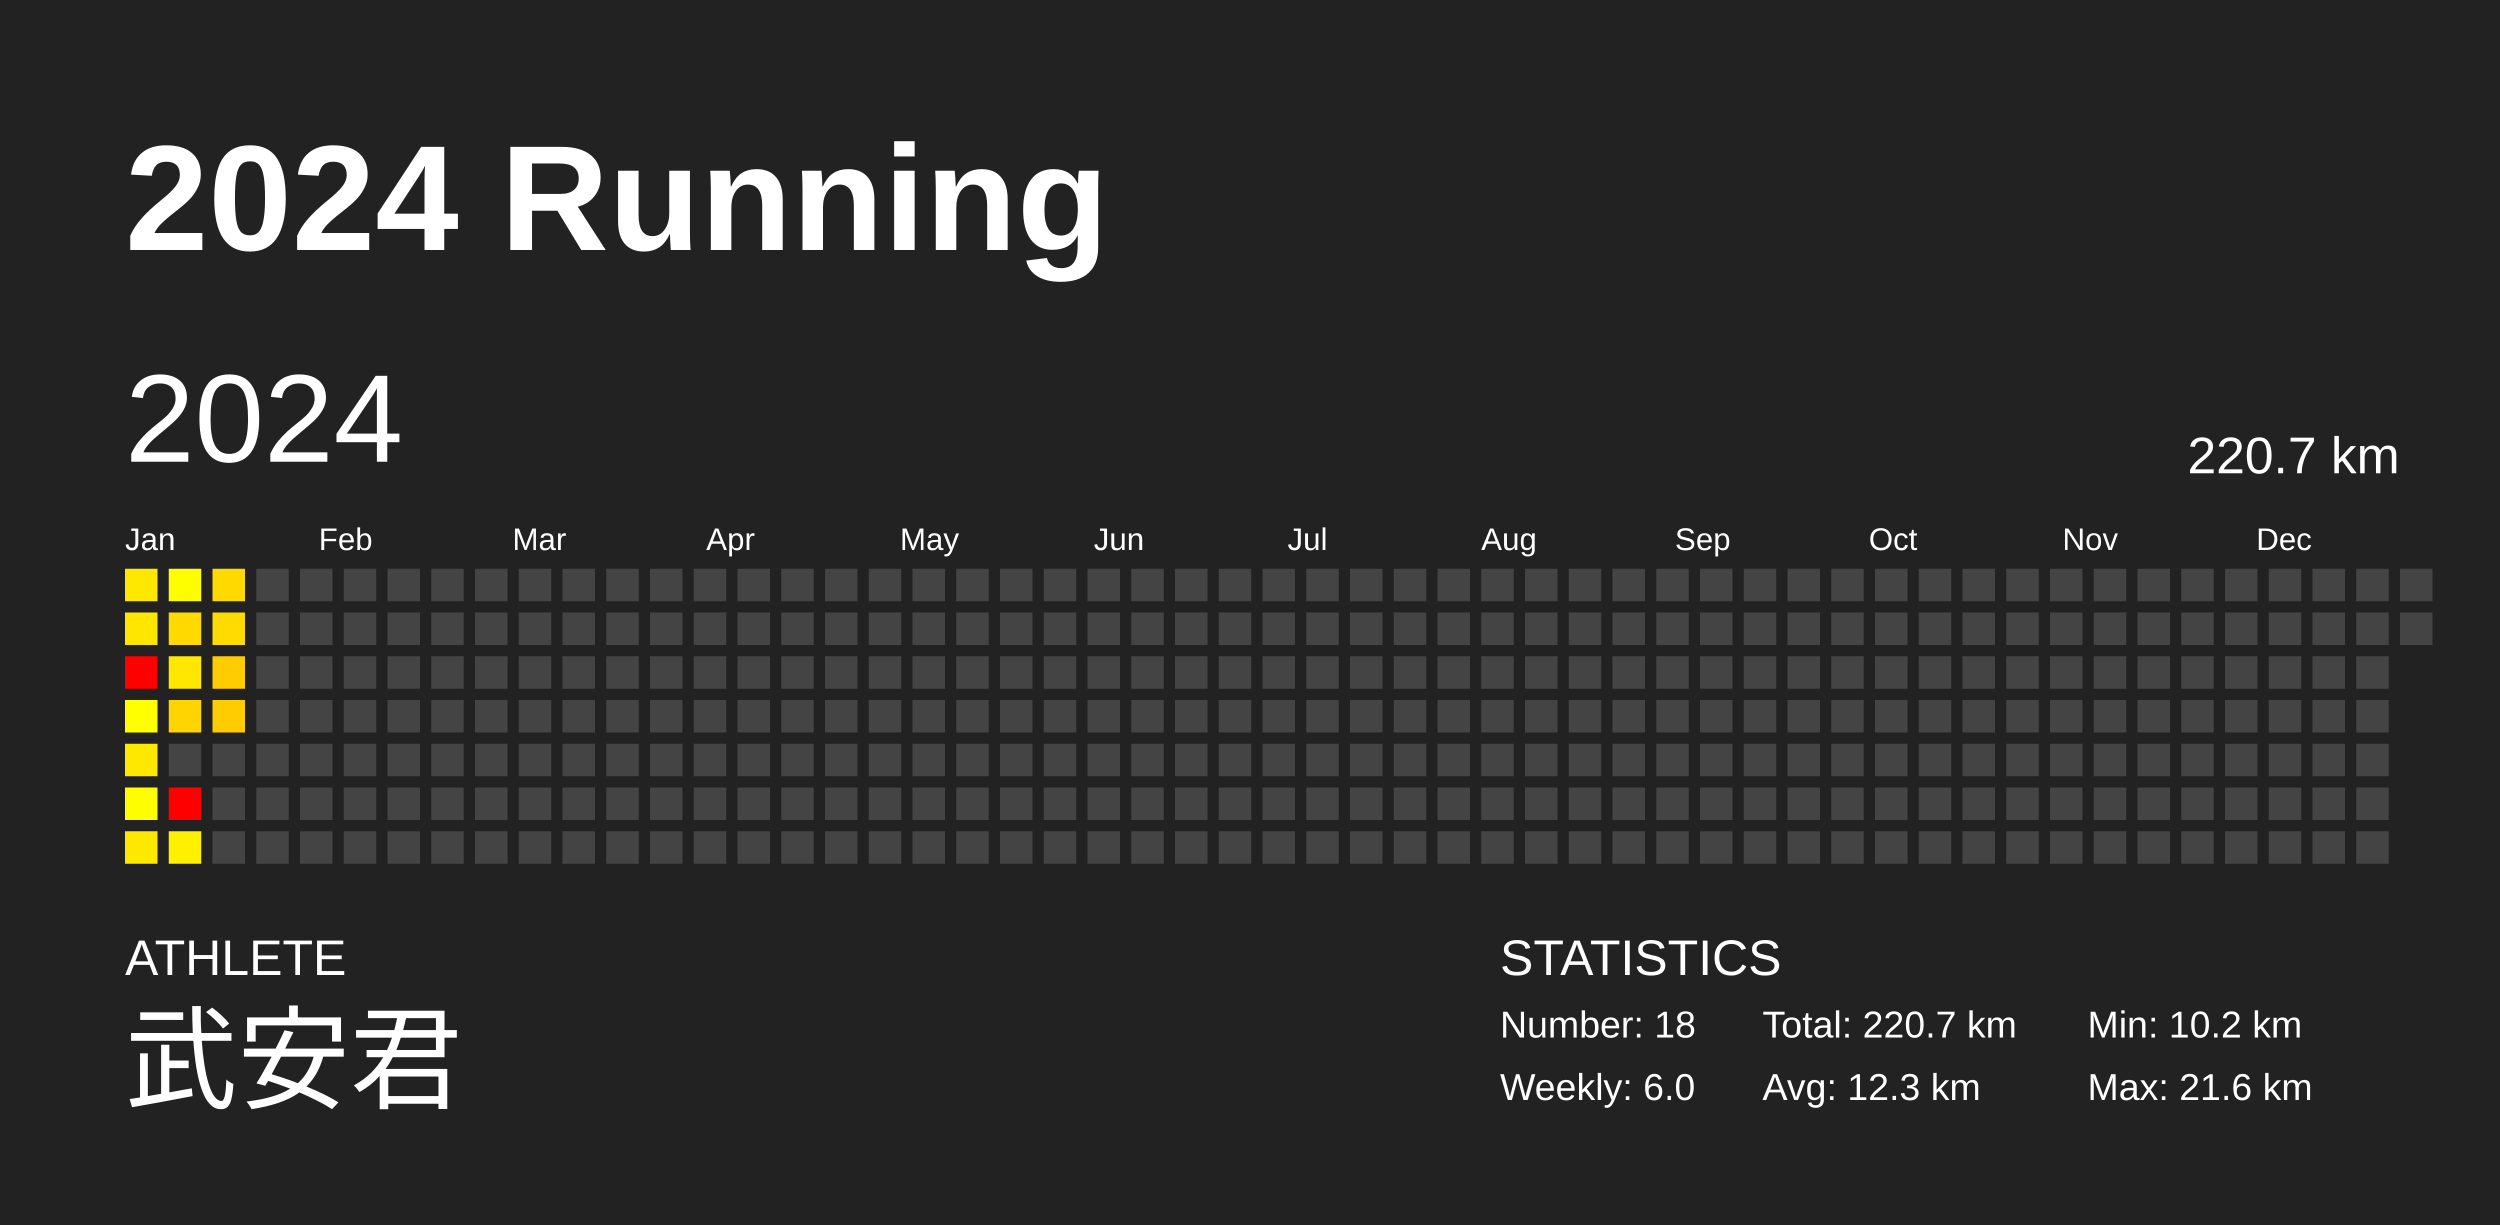
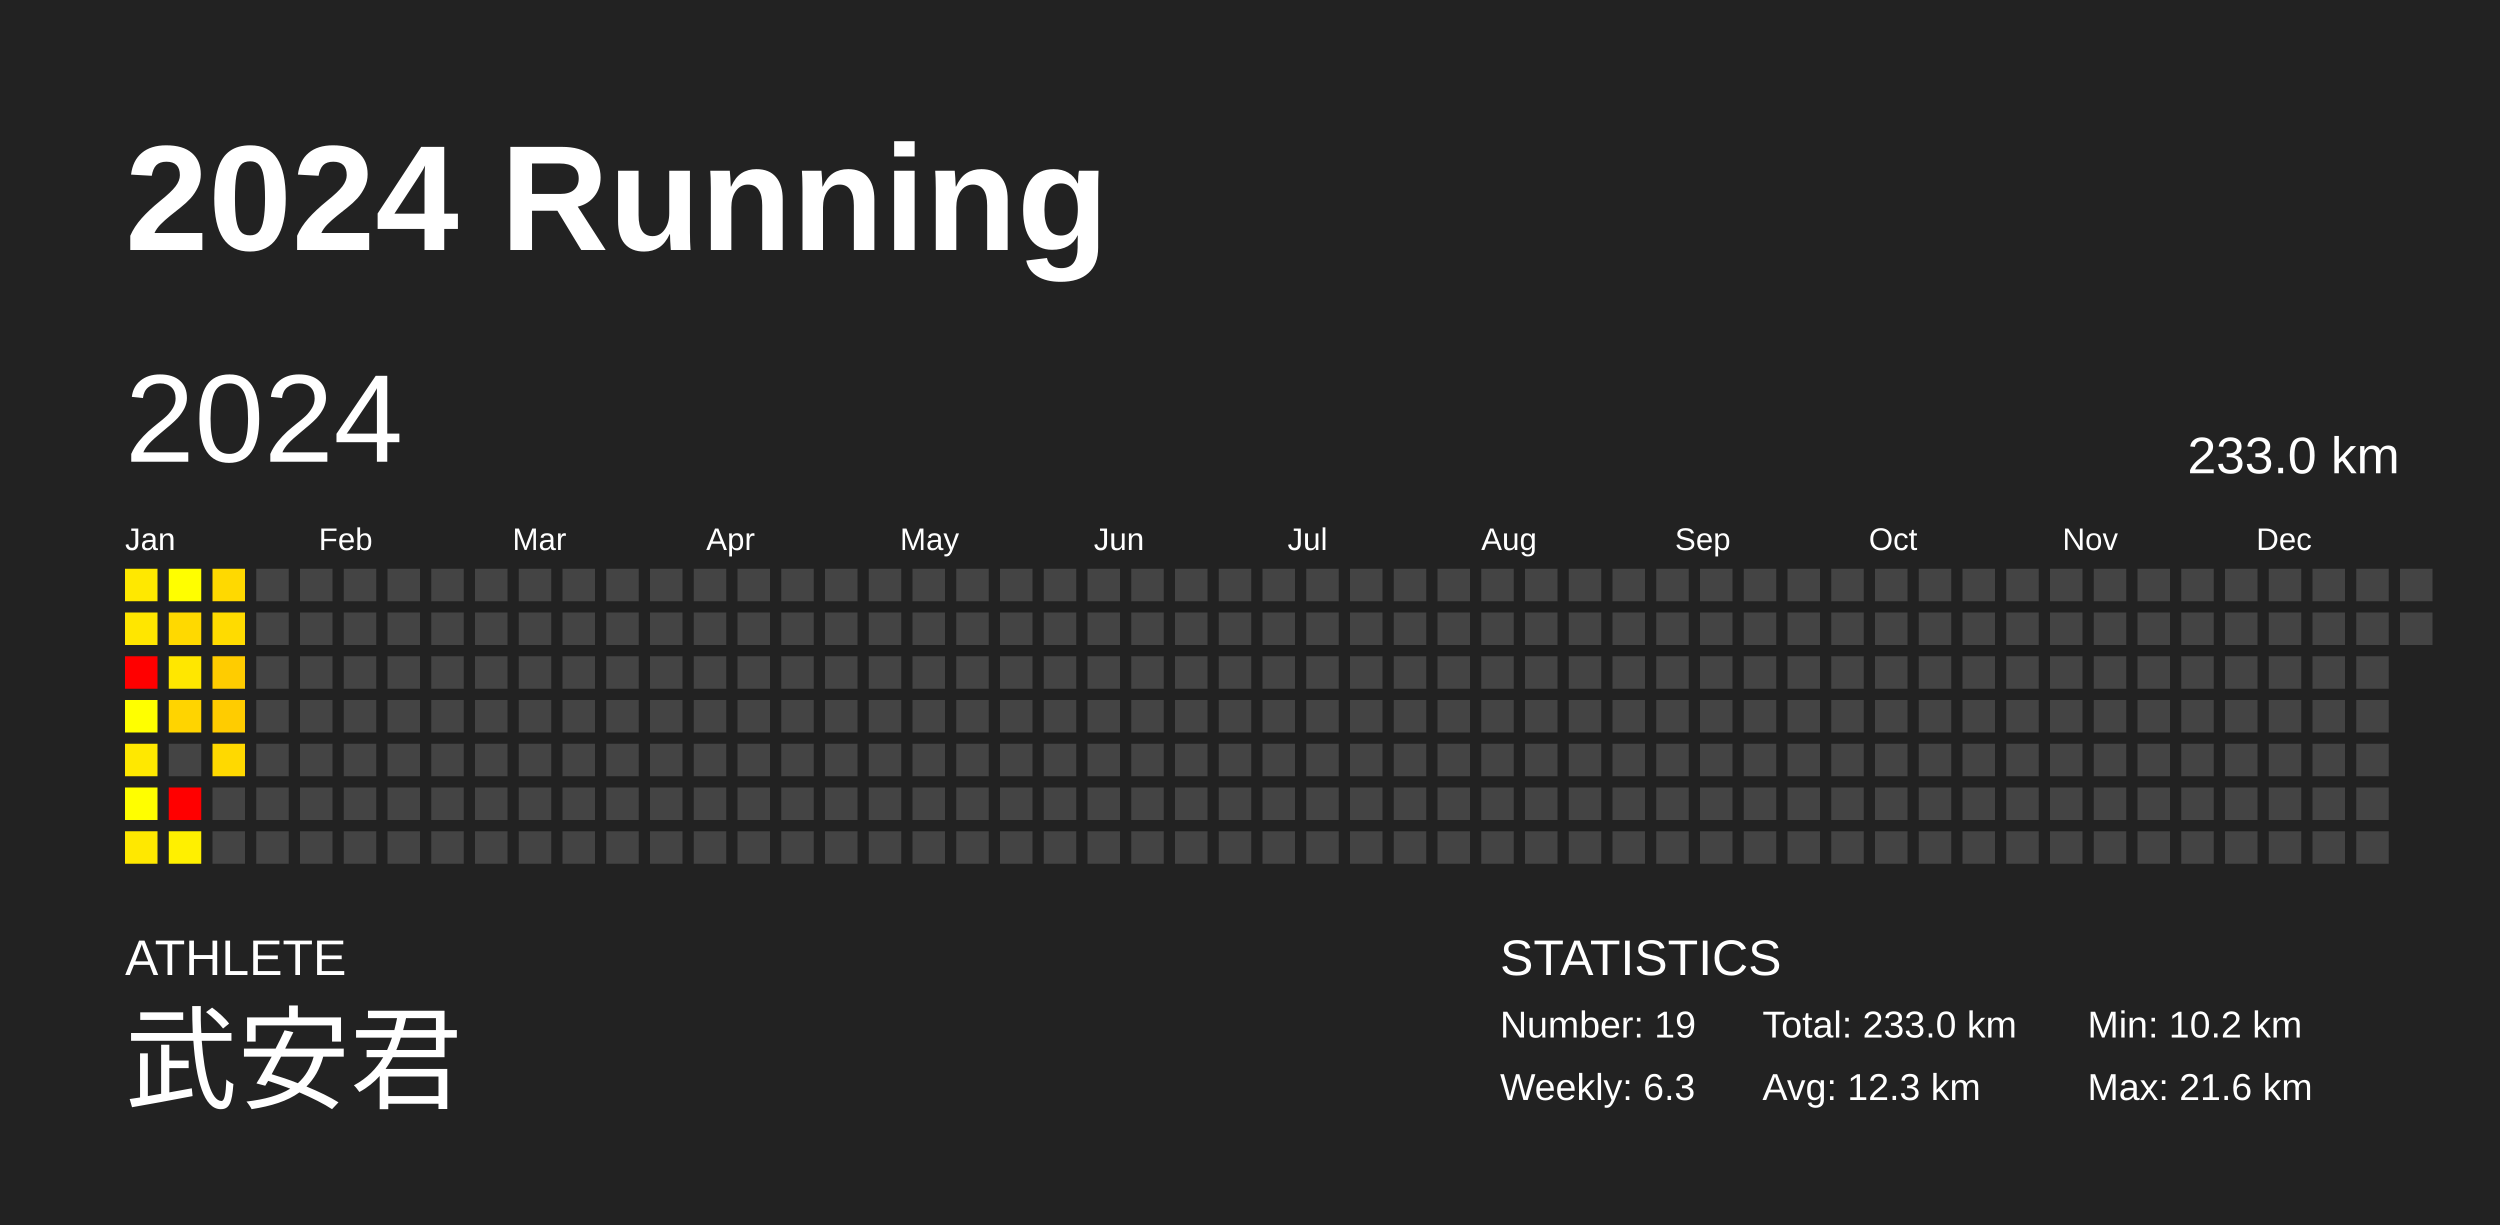
<svg xmlns="http://www.w3.org/2000/svg" baseProfile="full" height="98mm" version="1.1" viewBox="0,0,200,98" width="200mm">
  <defs />
  <rect fill="#222222" height="98" width="200" x="0" y="0" />
  <text fill="#FFFFFF" style="font-size:12px; font-family:Arial; font-weight:bold;" x="10" y="20">2024 Running</text>
  <text fill="#FFFFFF" style="font-size:4px; font-family:Arial" x="10" y="78">ATHLETE</text>
  <text fill="#FFFFFF" style="font-size:9px; font-family:Arial" x="10" y="88">武安君</text>
  <text fill="#FFFFFF" style="font-size:4px; font-family:Arial" x="120" y="78">STATISTICS</text>
-   <text fill="#FFFFFF" style="font-size:3px; font-family:Arial" x="120" y="83">Number: 18</text>
-   <text fill="#FFFFFF" style="font-size:3px; font-family:Arial" x="120" y="88">Weekly: 6.0</text>
-   <text fill="#FFFFFF" style="font-size:3px; font-family:Arial" x="141" y="83">Total: 220.7 km</text>
+   <text fill="#FFFFFF" style="font-size:3px; font-family:Arial" x="120" y="83">Number: 19</text>
+   <text fill="#FFFFFF" style="font-size:3px; font-family:Arial" x="120" y="88">Weekly: 6.3</text>
+   <text fill="#FFFFFF" style="font-size:3px; font-family:Arial" x="141" y="83">Total: 233.0 km</text>
  <text fill="#FFFFFF" style="font-size:3px; font-family:Arial" x="141" y="88">Avg: 12.3 km</text>
  <text fill="#FFFFFF" style="font-size:3px; font-family:Arial" x="167" y="83">Min: 10.2 km</text>
  <text fill="#FFFFFF" style="font-size:3px; font-family:Arial" x="167" y="88">Max: 21.6 km</text>
  <text dominant-baseline="hanging" fill="#FFFFFF" style="font-size:10.0px; font-family:Arial;" x="10" y="30">2024</text>
-   <text dominant-baseline="hanging" fill="#FFFFFF" style="font-size:4.125px; font-family:Arial;" x="175" y="35">220.7 km</text>
+   <text dominant-baseline="hanging" fill="#FFFFFF" style="font-size:4.125px; font-family:Arial;" x="175" y="35">233.0 km</text>
  <text fill="#FFFFFF" style="font-size:2.5px; font-family:Arial" x="10.0" y="44">Jan</text>
  <text fill="#FFFFFF" style="font-size:2.5px; font-family:Arial" x="25.5" y="44">Feb</text>
  <text fill="#FFFFFF" style="font-size:2.5px; font-family:Arial" x="41.0" y="44">Mar</text>
  <text fill="#FFFFFF" style="font-size:2.5px; font-family:Arial" x="56.5" y="44">Apr</text>
  <text fill="#FFFFFF" style="font-size:2.5px; font-family:Arial" x="72.0" y="44">May</text>
  <text fill="#FFFFFF" style="font-size:2.5px; font-family:Arial" x="87.5" y="44">Jun</text>
  <text fill="#FFFFFF" style="font-size:2.5px; font-family:Arial" x="103.0" y="44">Jul</text>
  <text fill="#FFFFFF" style="font-size:2.5px; font-family:Arial" x="118.5" y="44">Aug</text>
  <text fill="#FFFFFF" style="font-size:2.5px; font-family:Arial" x="134.0" y="44">Sep</text>
  <text fill="#FFFFFF" style="font-size:2.5px; font-family:Arial" x="149.5" y="44">Oct</text>
  <text fill="#FFFFFF" style="font-size:2.5px; font-family:Arial" x="165.0" y="44">Nov</text>
  <text fill="#FFFFFF" style="font-size:2.5px; font-family:Arial" x="180.5" y="44">Dec</text>
  <rect fill="#ffe800" height="2.6" width="2.6" x="10.0" y="45.5" />
  <rect fill="#ffe600" height="2.6" width="2.6" x="10.0" y="49.0" />
  <rect fill="red" height="2.6" width="2.6" x="10.0" y="52.5" />
  <rect fill="#ffff00" height="2.6" width="2.6" x="10.0" y="56.0" />
  <rect fill="#ffe800" height="2.6" width="2.6" x="10.0" y="59.5" />
  <rect fill="#fffe00" height="2.6" width="2.6" x="10.0" y="63.0" />
  <rect fill="#ffe800" height="2.6" width="2.6" x="10.0" y="66.5" />
  <rect fill="#fffe00" height="2.6" width="2.6" x="13.5" y="45.5" />
  <rect fill="#ffd900" height="2.6" width="2.6" x="13.5" y="49.0" />
  <rect fill="#ffe700" height="2.6" width="2.6" x="13.5" y="52.5" />
  <rect fill="#ffd400" height="2.6" width="2.6" x="13.5" y="56.0" />
  <rect fill="#444444" height="2.6" width="2.6" x="13.5" y="59.5" />
  <rect fill="red" height="2.6" width="2.6" x="13.5" y="63.0" />
  <rect fill="#fff000" height="2.6" width="2.6" x="13.5" y="66.5" />
  <rect fill="#ffd900" height="2.6" width="2.6" x="17.0" y="45.5" />
  <rect fill="#ffdb00" height="2.6" width="2.6" x="17.0" y="49.0" />
  <rect fill="#ffcc00" height="2.6" width="2.6" x="17.0" y="52.5" />
  <rect fill="#ffcc00" height="2.6" width="2.6" x="17.0" y="56.0" />
-   <rect fill="#444444" height="2.6" width="2.6" x="17.0" y="59.5" />
+   <rect fill="#ffd900" height="2.6" width="2.6" x="17.0" y="59.5" />
  <rect fill="#444444" height="2.6" width="2.6" x="17.0" y="63.0" />
  <rect fill="#444444" height="2.6" width="2.6" x="17.0" y="66.5" />
  <rect fill="#444444" height="2.6" width="2.6" x="20.5" y="45.5" />
  <rect fill="#444444" height="2.6" width="2.6" x="20.5" y="49.0" />
  <rect fill="#444444" height="2.6" width="2.6" x="20.5" y="52.5" />
  <rect fill="#444444" height="2.6" width="2.6" x="20.5" y="56.0" />
  <rect fill="#444444" height="2.6" width="2.6" x="20.5" y="59.5" />
  <rect fill="#444444" height="2.6" width="2.6" x="20.5" y="63.0" />
  <rect fill="#444444" height="2.6" width="2.6" x="20.5" y="66.5" />
  <rect fill="#444444" height="2.6" width="2.6" x="24.0" y="45.5" />
  <rect fill="#444444" height="2.6" width="2.6" x="24.0" y="49.0" />
  <rect fill="#444444" height="2.6" width="2.6" x="24.0" y="52.5" />
  <rect fill="#444444" height="2.6" width="2.6" x="24.0" y="56.0" />
  <rect fill="#444444" height="2.6" width="2.6" x="24.0" y="59.5" />
  <rect fill="#444444" height="2.6" width="2.6" x="24.0" y="63.0" />
  <rect fill="#444444" height="2.6" width="2.6" x="24.0" y="66.5" />
  <rect fill="#444444" height="2.6" width="2.6" x="27.5" y="45.5" />
  <rect fill="#444444" height="2.6" width="2.6" x="27.5" y="49.0" />
  <rect fill="#444444" height="2.6" width="2.6" x="27.5" y="52.5" />
  <rect fill="#444444" height="2.6" width="2.6" x="27.5" y="56.0" />
  <rect fill="#444444" height="2.6" width="2.6" x="27.5" y="59.5" />
  <rect fill="#444444" height="2.6" width="2.6" x="27.5" y="63.0" />
  <rect fill="#444444" height="2.6" width="2.6" x="27.5" y="66.5" />
  <rect fill="#444444" height="2.6" width="2.6" x="31.0" y="45.5" />
  <rect fill="#444444" height="2.6" width="2.6" x="31.0" y="49.0" />
  <rect fill="#444444" height="2.6" width="2.6" x="31.0" y="52.5" />
  <rect fill="#444444" height="2.6" width="2.6" x="31.0" y="56.0" />
  <rect fill="#444444" height="2.6" width="2.6" x="31.0" y="59.5" />
  <rect fill="#444444" height="2.6" width="2.6" x="31.0" y="63.0" />
  <rect fill="#444444" height="2.6" width="2.6" x="31.0" y="66.5" />
  <rect fill="#444444" height="2.6" width="2.6" x="34.5" y="45.5" />
  <rect fill="#444444" height="2.6" width="2.6" x="34.5" y="49.0" />
  <rect fill="#444444" height="2.6" width="2.6" x="34.5" y="52.5" />
  <rect fill="#444444" height="2.6" width="2.6" x="34.5" y="56.0" />
  <rect fill="#444444" height="2.6" width="2.6" x="34.5" y="59.5" />
  <rect fill="#444444" height="2.6" width="2.6" x="34.5" y="63.0" />
  <rect fill="#444444" height="2.6" width="2.6" x="34.5" y="66.5" />
  <rect fill="#444444" height="2.6" width="2.6" x="38.0" y="45.5" />
  <rect fill="#444444" height="2.6" width="2.6" x="38.0" y="49.0" />
  <rect fill="#444444" height="2.6" width="2.6" x="38.0" y="52.5" />
  <rect fill="#444444" height="2.6" width="2.6" x="38.0" y="56.0" />
  <rect fill="#444444" height="2.6" width="2.6" x="38.0" y="59.5" />
  <rect fill="#444444" height="2.6" width="2.6" x="38.0" y="63.0" />
  <rect fill="#444444" height="2.6" width="2.6" x="38.0" y="66.5" />
  <rect fill="#444444" height="2.6" width="2.6" x="41.5" y="45.5" />
  <rect fill="#444444" height="2.6" width="2.6" x="41.5" y="49.0" />
  <rect fill="#444444" height="2.6" width="2.6" x="41.5" y="52.5" />
  <rect fill="#444444" height="2.6" width="2.6" x="41.5" y="56.0" />
  <rect fill="#444444" height="2.6" width="2.6" x="41.5" y="59.5" />
  <rect fill="#444444" height="2.6" width="2.6" x="41.5" y="63.0" />
  <rect fill="#444444" height="2.6" width="2.6" x="41.5" y="66.5" />
  <rect fill="#444444" height="2.6" width="2.6" x="45.0" y="45.5" />
  <rect fill="#444444" height="2.6" width="2.6" x="45.0" y="49.0" />
  <rect fill="#444444" height="2.6" width="2.6" x="45.0" y="52.5" />
  <rect fill="#444444" height="2.6" width="2.6" x="45.0" y="56.0" />
  <rect fill="#444444" height="2.6" width="2.6" x="45.0" y="59.5" />
  <rect fill="#444444" height="2.6" width="2.6" x="45.0" y="63.0" />
  <rect fill="#444444" height="2.6" width="2.6" x="45.0" y="66.5" />
  <rect fill="#444444" height="2.6" width="2.6" x="48.5" y="45.5" />
  <rect fill="#444444" height="2.6" width="2.6" x="48.5" y="49.0" />
  <rect fill="#444444" height="2.6" width="2.6" x="48.5" y="52.5" />
  <rect fill="#444444" height="2.6" width="2.6" x="48.5" y="56.0" />
  <rect fill="#444444" height="2.6" width="2.6" x="48.5" y="59.5" />
  <rect fill="#444444" height="2.6" width="2.6" x="48.5" y="63.0" />
  <rect fill="#444444" height="2.6" width="2.6" x="48.5" y="66.5" />
  <rect fill="#444444" height="2.6" width="2.6" x="52.0" y="45.5" />
  <rect fill="#444444" height="2.6" width="2.6" x="52.0" y="49.0" />
  <rect fill="#444444" height="2.6" width="2.6" x="52.0" y="52.5" />
  <rect fill="#444444" height="2.6" width="2.6" x="52.0" y="56.0" />
  <rect fill="#444444" height="2.6" width="2.6" x="52.0" y="59.5" />
  <rect fill="#444444" height="2.6" width="2.6" x="52.0" y="63.0" />
  <rect fill="#444444" height="2.6" width="2.6" x="52.0" y="66.5" />
  <rect fill="#444444" height="2.6" width="2.6" x="55.5" y="45.5" />
  <rect fill="#444444" height="2.6" width="2.6" x="55.5" y="49.0" />
  <rect fill="#444444" height="2.6" width="2.6" x="55.5" y="52.5" />
  <rect fill="#444444" height="2.6" width="2.6" x="55.5" y="56.0" />
  <rect fill="#444444" height="2.6" width="2.6" x="55.5" y="59.5" />
  <rect fill="#444444" height="2.6" width="2.6" x="55.5" y="63.0" />
  <rect fill="#444444" height="2.6" width="2.6" x="55.5" y="66.5" />
  <rect fill="#444444" height="2.6" width="2.6" x="59.0" y="45.5" />
  <rect fill="#444444" height="2.6" width="2.6" x="59.0" y="49.0" />
  <rect fill="#444444" height="2.6" width="2.6" x="59.0" y="52.5" />
  <rect fill="#444444" height="2.6" width="2.6" x="59.0" y="56.0" />
  <rect fill="#444444" height="2.6" width="2.6" x="59.0" y="59.5" />
  <rect fill="#444444" height="2.6" width="2.6" x="59.0" y="63.0" />
  <rect fill="#444444" height="2.6" width="2.6" x="59.0" y="66.5" />
  <rect fill="#444444" height="2.6" width="2.6" x="62.5" y="45.5" />
  <rect fill="#444444" height="2.6" width="2.6" x="62.5" y="49.0" />
  <rect fill="#444444" height="2.6" width="2.6" x="62.5" y="52.5" />
  <rect fill="#444444" height="2.6" width="2.6" x="62.5" y="56.0" />
  <rect fill="#444444" height="2.6" width="2.6" x="62.5" y="59.5" />
  <rect fill="#444444" height="2.6" width="2.6" x="62.5" y="63.0" />
  <rect fill="#444444" height="2.6" width="2.6" x="62.5" y="66.5" />
  <rect fill="#444444" height="2.6" width="2.6" x="66.0" y="45.5" />
  <rect fill="#444444" height="2.6" width="2.6" x="66.0" y="49.0" />
  <rect fill="#444444" height="2.6" width="2.6" x="66.0" y="52.5" />
  <rect fill="#444444" height="2.6" width="2.6" x="66.0" y="56.0" />
  <rect fill="#444444" height="2.6" width="2.6" x="66.0" y="59.5" />
  <rect fill="#444444" height="2.6" width="2.6" x="66.0" y="63.0" />
  <rect fill="#444444" height="2.6" width="2.6" x="66.0" y="66.5" />
  <rect fill="#444444" height="2.6" width="2.6" x="69.5" y="45.5" />
  <rect fill="#444444" height="2.6" width="2.6" x="69.5" y="49.0" />
  <rect fill="#444444" height="2.6" width="2.6" x="69.5" y="52.5" />
  <rect fill="#444444" height="2.6" width="2.6" x="69.5" y="56.0" />
  <rect fill="#444444" height="2.6" width="2.6" x="69.5" y="59.5" />
  <rect fill="#444444" height="2.6" width="2.6" x="69.5" y="63.0" />
  <rect fill="#444444" height="2.6" width="2.6" x="69.5" y="66.5" />
  <rect fill="#444444" height="2.6" width="2.6" x="73.0" y="45.5" />
  <rect fill="#444444" height="2.6" width="2.6" x="73.0" y="49.0" />
  <rect fill="#444444" height="2.6" width="2.6" x="73.0" y="52.5" />
  <rect fill="#444444" height="2.6" width="2.6" x="73.0" y="56.0" />
  <rect fill="#444444" height="2.6" width="2.6" x="73.0" y="59.5" />
  <rect fill="#444444" height="2.6" width="2.6" x="73.0" y="63.0" />
  <rect fill="#444444" height="2.6" width="2.6" x="73.0" y="66.5" />
  <rect fill="#444444" height="2.6" width="2.6" x="76.5" y="45.5" />
  <rect fill="#444444" height="2.6" width="2.6" x="76.5" y="49.0" />
  <rect fill="#444444" height="2.6" width="2.6" x="76.5" y="52.5" />
  <rect fill="#444444" height="2.6" width="2.6" x="76.5" y="56.0" />
  <rect fill="#444444" height="2.6" width="2.6" x="76.5" y="59.5" />
  <rect fill="#444444" height="2.6" width="2.6" x="76.5" y="63.0" />
  <rect fill="#444444" height="2.6" width="2.6" x="76.5" y="66.5" />
  <rect fill="#444444" height="2.6" width="2.6" x="80.0" y="45.5" />
  <rect fill="#444444" height="2.6" width="2.6" x="80.0" y="49.0" />
  <rect fill="#444444" height="2.6" width="2.6" x="80.0" y="52.5" />
  <rect fill="#444444" height="2.6" width="2.6" x="80.0" y="56.0" />
  <rect fill="#444444" height="2.6" width="2.6" x="80.0" y="59.5" />
  <rect fill="#444444" height="2.6" width="2.6" x="80.0" y="63.0" />
  <rect fill="#444444" height="2.6" width="2.6" x="80.0" y="66.5" />
  <rect fill="#444444" height="2.6" width="2.6" x="83.5" y="45.5" />
  <rect fill="#444444" height="2.6" width="2.6" x="83.5" y="49.0" />
  <rect fill="#444444" height="2.6" width="2.6" x="83.5" y="52.5" />
  <rect fill="#444444" height="2.6" width="2.6" x="83.5" y="56.0" />
  <rect fill="#444444" height="2.6" width="2.6" x="83.5" y="59.5" />
  <rect fill="#444444" height="2.6" width="2.6" x="83.5" y="63.0" />
  <rect fill="#444444" height="2.6" width="2.6" x="83.5" y="66.5" />
  <rect fill="#444444" height="2.6" width="2.6" x="87.0" y="45.5" />
  <rect fill="#444444" height="2.6" width="2.6" x="87.0" y="49.0" />
  <rect fill="#444444" height="2.6" width="2.6" x="87.0" y="52.5" />
  <rect fill="#444444" height="2.6" width="2.6" x="87.0" y="56.0" />
  <rect fill="#444444" height="2.6" width="2.6" x="87.0" y="59.5" />
  <rect fill="#444444" height="2.6" width="2.6" x="87.0" y="63.0" />
  <rect fill="#444444" height="2.6" width="2.6" x="87.0" y="66.5" />
  <rect fill="#444444" height="2.6" width="2.6" x="90.5" y="45.5" />
  <rect fill="#444444" height="2.6" width="2.6" x="90.5" y="49.0" />
  <rect fill="#444444" height="2.6" width="2.6" x="90.5" y="52.5" />
  <rect fill="#444444" height="2.6" width="2.6" x="90.5" y="56.0" />
  <rect fill="#444444" height="2.6" width="2.6" x="90.5" y="59.5" />
  <rect fill="#444444" height="2.6" width="2.6" x="90.5" y="63.0" />
  <rect fill="#444444" height="2.6" width="2.6" x="90.5" y="66.5" />
  <rect fill="#444444" height="2.6" width="2.6" x="94.0" y="45.5" />
  <rect fill="#444444" height="2.6" width="2.6" x="94.0" y="49.0" />
  <rect fill="#444444" height="2.6" width="2.6" x="94.0" y="52.5" />
  <rect fill="#444444" height="2.6" width="2.6" x="94.0" y="56.0" />
  <rect fill="#444444" height="2.6" width="2.6" x="94.0" y="59.5" />
  <rect fill="#444444" height="2.6" width="2.6" x="94.0" y="63.0" />
  <rect fill="#444444" height="2.6" width="2.6" x="94.0" y="66.5" />
  <rect fill="#444444" height="2.6" width="2.6" x="97.5" y="45.5" />
  <rect fill="#444444" height="2.6" width="2.6" x="97.5" y="49.0" />
  <rect fill="#444444" height="2.6" width="2.6" x="97.5" y="52.5" />
  <rect fill="#444444" height="2.6" width="2.6" x="97.5" y="56.0" />
  <rect fill="#444444" height="2.6" width="2.6" x="97.5" y="59.5" />
  <rect fill="#444444" height="2.6" width="2.6" x="97.5" y="63.0" />
  <rect fill="#444444" height="2.6" width="2.6" x="97.5" y="66.5" />
  <rect fill="#444444" height="2.6" width="2.6" x="101.0" y="45.5" />
  <rect fill="#444444" height="2.6" width="2.6" x="101.0" y="49.0" />
  <rect fill="#444444" height="2.6" width="2.6" x="101.0" y="52.5" />
  <rect fill="#444444" height="2.6" width="2.6" x="101.0" y="56.0" />
  <rect fill="#444444" height="2.6" width="2.6" x="101.0" y="59.5" />
  <rect fill="#444444" height="2.6" width="2.6" x="101.0" y="63.0" />
  <rect fill="#444444" height="2.6" width="2.6" x="101.0" y="66.5" />
  <rect fill="#444444" height="2.6" width="2.6" x="104.5" y="45.5" />
  <rect fill="#444444" height="2.6" width="2.6" x="104.5" y="49.0" />
  <rect fill="#444444" height="2.6" width="2.6" x="104.5" y="52.5" />
  <rect fill="#444444" height="2.6" width="2.6" x="104.5" y="56.0" />
  <rect fill="#444444" height="2.6" width="2.6" x="104.5" y="59.5" />
  <rect fill="#444444" height="2.6" width="2.6" x="104.5" y="63.0" />
  <rect fill="#444444" height="2.6" width="2.6" x="104.5" y="66.5" />
  <rect fill="#444444" height="2.6" width="2.6" x="108.0" y="45.5" />
  <rect fill="#444444" height="2.6" width="2.6" x="108.0" y="49.0" />
  <rect fill="#444444" height="2.6" width="2.6" x="108.0" y="52.5" />
  <rect fill="#444444" height="2.6" width="2.6" x="108.0" y="56.0" />
  <rect fill="#444444" height="2.6" width="2.6" x="108.0" y="59.5" />
  <rect fill="#444444" height="2.6" width="2.6" x="108.0" y="63.0" />
  <rect fill="#444444" height="2.6" width="2.6" x="108.0" y="66.5" />
  <rect fill="#444444" height="2.6" width="2.6" x="111.5" y="45.5" />
  <rect fill="#444444" height="2.6" width="2.6" x="111.5" y="49.0" />
  <rect fill="#444444" height="2.6" width="2.6" x="111.5" y="52.5" />
  <rect fill="#444444" height="2.6" width="2.6" x="111.5" y="56.0" />
  <rect fill="#444444" height="2.6" width="2.6" x="111.5" y="59.5" />
  <rect fill="#444444" height="2.6" width="2.6" x="111.5" y="63.0" />
  <rect fill="#444444" height="2.6" width="2.6" x="111.5" y="66.5" />
  <rect fill="#444444" height="2.6" width="2.6" x="115.0" y="45.5" />
  <rect fill="#444444" height="2.6" width="2.6" x="115.0" y="49.0" />
  <rect fill="#444444" height="2.6" width="2.6" x="115.0" y="52.5" />
  <rect fill="#444444" height="2.6" width="2.6" x="115.0" y="56.0" />
  <rect fill="#444444" height="2.6" width="2.6" x="115.0" y="59.5" />
  <rect fill="#444444" height="2.6" width="2.6" x="115.0" y="63.0" />
  <rect fill="#444444" height="2.6" width="2.6" x="115.0" y="66.5" />
  <rect fill="#444444" height="2.6" width="2.6" x="118.5" y="45.5" />
  <rect fill="#444444" height="2.6" width="2.6" x="118.5" y="49.0" />
  <rect fill="#444444" height="2.6" width="2.6" x="118.5" y="52.5" />
  <rect fill="#444444" height="2.6" width="2.6" x="118.5" y="56.0" />
  <rect fill="#444444" height="2.6" width="2.6" x="118.5" y="59.5" />
  <rect fill="#444444" height="2.6" width="2.6" x="118.5" y="63.0" />
  <rect fill="#444444" height="2.6" width="2.6" x="118.5" y="66.5" />
  <rect fill="#444444" height="2.6" width="2.6" x="122.0" y="45.5" />
  <rect fill="#444444" height="2.6" width="2.6" x="122.0" y="49.0" />
  <rect fill="#444444" height="2.6" width="2.6" x="122.0" y="52.5" />
  <rect fill="#444444" height="2.6" width="2.6" x="122.0" y="56.0" />
  <rect fill="#444444" height="2.6" width="2.6" x="122.0" y="59.5" />
  <rect fill="#444444" height="2.6" width="2.6" x="122.0" y="63.0" />
  <rect fill="#444444" height="2.6" width="2.6" x="122.0" y="66.5" />
  <rect fill="#444444" height="2.6" width="2.6" x="125.5" y="45.5" />
  <rect fill="#444444" height="2.6" width="2.6" x="125.5" y="49.0" />
  <rect fill="#444444" height="2.6" width="2.6" x="125.5" y="52.5" />
  <rect fill="#444444" height="2.6" width="2.6" x="125.5" y="56.0" />
  <rect fill="#444444" height="2.6" width="2.6" x="125.5" y="59.5" />
  <rect fill="#444444" height="2.6" width="2.6" x="125.5" y="63.0" />
  <rect fill="#444444" height="2.6" width="2.6" x="125.5" y="66.5" />
  <rect fill="#444444" height="2.6" width="2.6" x="129.0" y="45.5" />
  <rect fill="#444444" height="2.6" width="2.6" x="129.0" y="49.0" />
  <rect fill="#444444" height="2.6" width="2.6" x="129.0" y="52.5" />
  <rect fill="#444444" height="2.6" width="2.6" x="129.0" y="56.0" />
  <rect fill="#444444" height="2.6" width="2.6" x="129.0" y="59.5" />
  <rect fill="#444444" height="2.6" width="2.6" x="129.0" y="63.0" />
  <rect fill="#444444" height="2.6" width="2.6" x="129.0" y="66.5" />
  <rect fill="#444444" height="2.6" width="2.6" x="132.5" y="45.5" />
  <rect fill="#444444" height="2.6" width="2.6" x="132.5" y="49.0" />
  <rect fill="#444444" height="2.6" width="2.6" x="132.5" y="52.5" />
  <rect fill="#444444" height="2.6" width="2.6" x="132.5" y="56.0" />
  <rect fill="#444444" height="2.6" width="2.6" x="132.5" y="59.5" />
  <rect fill="#444444" height="2.6" width="2.6" x="132.5" y="63.0" />
  <rect fill="#444444" height="2.6" width="2.6" x="132.5" y="66.5" />
  <rect fill="#444444" height="2.6" width="2.6" x="136.0" y="45.5" />
  <rect fill="#444444" height="2.6" width="2.6" x="136.0" y="49.0" />
  <rect fill="#444444" height="2.6" width="2.6" x="136.0" y="52.5" />
  <rect fill="#444444" height="2.6" width="2.6" x="136.0" y="56.0" />
  <rect fill="#444444" height="2.6" width="2.6" x="136.0" y="59.5" />
  <rect fill="#444444" height="2.6" width="2.6" x="136.0" y="63.0" />
  <rect fill="#444444" height="2.6" width="2.6" x="136.0" y="66.5" />
  <rect fill="#444444" height="2.6" width="2.6" x="139.5" y="45.5" />
  <rect fill="#444444" height="2.6" width="2.6" x="139.5" y="49.0" />
  <rect fill="#444444" height="2.6" width="2.6" x="139.5" y="52.5" />
  <rect fill="#444444" height="2.6" width="2.6" x="139.5" y="56.0" />
  <rect fill="#444444" height="2.6" width="2.6" x="139.5" y="59.5" />
  <rect fill="#444444" height="2.6" width="2.6" x="139.5" y="63.0" />
  <rect fill="#444444" height="2.6" width="2.6" x="139.5" y="66.5" />
  <rect fill="#444444" height="2.6" width="2.6" x="143.0" y="45.5" />
  <rect fill="#444444" height="2.6" width="2.6" x="143.0" y="49.0" />
  <rect fill="#444444" height="2.6" width="2.6" x="143.0" y="52.5" />
  <rect fill="#444444" height="2.6" width="2.6" x="143.0" y="56.0" />
  <rect fill="#444444" height="2.6" width="2.6" x="143.0" y="59.5" />
  <rect fill="#444444" height="2.6" width="2.6" x="143.0" y="63.0" />
  <rect fill="#444444" height="2.6" width="2.6" x="143.0" y="66.5" />
  <rect fill="#444444" height="2.6" width="2.6" x="146.5" y="45.5" />
  <rect fill="#444444" height="2.6" width="2.6" x="146.5" y="49.0" />
  <rect fill="#444444" height="2.6" width="2.6" x="146.5" y="52.5" />
  <rect fill="#444444" height="2.6" width="2.6" x="146.5" y="56.0" />
  <rect fill="#444444" height="2.6" width="2.6" x="146.5" y="59.5" />
  <rect fill="#444444" height="2.6" width="2.6" x="146.5" y="63.0" />
  <rect fill="#444444" height="2.6" width="2.6" x="146.5" y="66.5" />
  <rect fill="#444444" height="2.6" width="2.6" x="150.0" y="45.5" />
  <rect fill="#444444" height="2.6" width="2.6" x="150.0" y="49.0" />
  <rect fill="#444444" height="2.6" width="2.6" x="150.0" y="52.5" />
  <rect fill="#444444" height="2.6" width="2.6" x="150.0" y="56.0" />
  <rect fill="#444444" height="2.6" width="2.6" x="150.0" y="59.5" />
  <rect fill="#444444" height="2.6" width="2.6" x="150.0" y="63.0" />
  <rect fill="#444444" height="2.6" width="2.6" x="150.0" y="66.5" />
  <rect fill="#444444" height="2.6" width="2.6" x="153.5" y="45.5" />
  <rect fill="#444444" height="2.6" width="2.6" x="153.5" y="49.0" />
  <rect fill="#444444" height="2.6" width="2.6" x="153.5" y="52.5" />
  <rect fill="#444444" height="2.6" width="2.6" x="153.5" y="56.0" />
  <rect fill="#444444" height="2.6" width="2.6" x="153.5" y="59.5" />
  <rect fill="#444444" height="2.6" width="2.6" x="153.5" y="63.0" />
  <rect fill="#444444" height="2.6" width="2.6" x="153.5" y="66.5" />
  <rect fill="#444444" height="2.6" width="2.6" x="157.0" y="45.5" />
  <rect fill="#444444" height="2.6" width="2.6" x="157.0" y="49.0" />
  <rect fill="#444444" height="2.6" width="2.6" x="157.0" y="52.5" />
  <rect fill="#444444" height="2.6" width="2.6" x="157.0" y="56.0" />
  <rect fill="#444444" height="2.6" width="2.6" x="157.0" y="59.5" />
  <rect fill="#444444" height="2.6" width="2.6" x="157.0" y="63.0" />
  <rect fill="#444444" height="2.6" width="2.6" x="157.0" y="66.5" />
  <rect fill="#444444" height="2.6" width="2.6" x="160.5" y="45.5" />
  <rect fill="#444444" height="2.6" width="2.6" x="160.5" y="49.0" />
  <rect fill="#444444" height="2.6" width="2.6" x="160.5" y="52.5" />
  <rect fill="#444444" height="2.6" width="2.6" x="160.5" y="56.0" />
  <rect fill="#444444" height="2.6" width="2.6" x="160.5" y="59.5" />
  <rect fill="#444444" height="2.6" width="2.6" x="160.5" y="63.0" />
  <rect fill="#444444" height="2.6" width="2.6" x="160.5" y="66.5" />
  <rect fill="#444444" height="2.6" width="2.6" x="164.0" y="45.5" />
  <rect fill="#444444" height="2.6" width="2.6" x="164.0" y="49.0" />
  <rect fill="#444444" height="2.6" width="2.6" x="164.0" y="52.5" />
  <rect fill="#444444" height="2.6" width="2.6" x="164.0" y="56.0" />
  <rect fill="#444444" height="2.6" width="2.6" x="164.0" y="59.5" />
  <rect fill="#444444" height="2.6" width="2.6" x="164.0" y="63.0" />
  <rect fill="#444444" height="2.6" width="2.6" x="164.0" y="66.5" />
  <rect fill="#444444" height="2.6" width="2.6" x="167.5" y="45.5" />
  <rect fill="#444444" height="2.6" width="2.6" x="167.5" y="49.0" />
  <rect fill="#444444" height="2.6" width="2.6" x="167.5" y="52.5" />
  <rect fill="#444444" height="2.6" width="2.6" x="167.5" y="56.0" />
  <rect fill="#444444" height="2.6" width="2.6" x="167.5" y="59.5" />
  <rect fill="#444444" height="2.6" width="2.6" x="167.5" y="63.0" />
  <rect fill="#444444" height="2.6" width="2.6" x="167.5" y="66.5" />
  <rect fill="#444444" height="2.6" width="2.6" x="171.0" y="45.5" />
  <rect fill="#444444" height="2.6" width="2.6" x="171.0" y="49.0" />
  <rect fill="#444444" height="2.6" width="2.6" x="171.0" y="52.5" />
  <rect fill="#444444" height="2.6" width="2.6" x="171.0" y="56.0" />
  <rect fill="#444444" height="2.6" width="2.6" x="171.0" y="59.5" />
  <rect fill="#444444" height="2.6" width="2.6" x="171.0" y="63.0" />
  <rect fill="#444444" height="2.6" width="2.6" x="171.0" y="66.5" />
  <rect fill="#444444" height="2.6" width="2.6" x="174.5" y="45.5" />
  <rect fill="#444444" height="2.6" width="2.6" x="174.5" y="49.0" />
  <rect fill="#444444" height="2.6" width="2.6" x="174.5" y="52.5" />
  <rect fill="#444444" height="2.6" width="2.6" x="174.5" y="56.0" />
  <rect fill="#444444" height="2.6" width="2.6" x="174.5" y="59.5" />
  <rect fill="#444444" height="2.6" width="2.6" x="174.5" y="63.0" />
  <rect fill="#444444" height="2.6" width="2.6" x="174.5" y="66.5" />
  <rect fill="#444444" height="2.6" width="2.6" x="178.0" y="45.5" />
  <rect fill="#444444" height="2.6" width="2.6" x="178.0" y="49.0" />
  <rect fill="#444444" height="2.6" width="2.6" x="178.0" y="52.5" />
  <rect fill="#444444" height="2.6" width="2.6" x="178.0" y="56.0" />
  <rect fill="#444444" height="2.6" width="2.6" x="178.0" y="59.5" />
  <rect fill="#444444" height="2.6" width="2.6" x="178.0" y="63.0" />
  <rect fill="#444444" height="2.6" width="2.6" x="178.0" y="66.5" />
  <rect fill="#444444" height="2.6" width="2.6" x="181.5" y="45.5" />
  <rect fill="#444444" height="2.6" width="2.6" x="181.5" y="49.0" />
  <rect fill="#444444" height="2.6" width="2.6" x="181.5" y="52.5" />
  <rect fill="#444444" height="2.6" width="2.6" x="181.5" y="56.0" />
  <rect fill="#444444" height="2.6" width="2.6" x="181.5" y="59.5" />
  <rect fill="#444444" height="2.6" width="2.6" x="181.5" y="63.0" />
  <rect fill="#444444" height="2.6" width="2.6" x="181.5" y="66.5" />
  <rect fill="#444444" height="2.6" width="2.6" x="185.0" y="45.5" />
  <rect fill="#444444" height="2.6" width="2.6" x="185.0" y="49.0" />
  <rect fill="#444444" height="2.6" width="2.6" x="185.0" y="52.5" />
  <rect fill="#444444" height="2.6" width="2.6" x="185.0" y="56.0" />
  <rect fill="#444444" height="2.6" width="2.6" x="185.0" y="59.5" />
  <rect fill="#444444" height="2.6" width="2.6" x="185.0" y="63.0" />
  <rect fill="#444444" height="2.6" width="2.6" x="185.0" y="66.5" />
  <rect fill="#444444" height="2.6" width="2.6" x="188.5" y="45.5" />
  <rect fill="#444444" height="2.6" width="2.6" x="188.5" y="49.0" />
  <rect fill="#444444" height="2.6" width="2.6" x="188.5" y="52.5" />
  <rect fill="#444444" height="2.6" width="2.6" x="188.5" y="56.0" />
  <rect fill="#444444" height="2.6" width="2.6" x="188.5" y="59.5" />
  <rect fill="#444444" height="2.6" width="2.6" x="188.5" y="63.0" />
  <rect fill="#444444" height="2.6" width="2.6" x="188.5" y="66.5" />
  <rect fill="#444444" height="2.6" width="2.6" x="192.0" y="45.5" />
  <rect fill="#444444" height="2.6" width="2.6" x="192.0" y="49.0" />
</svg>
